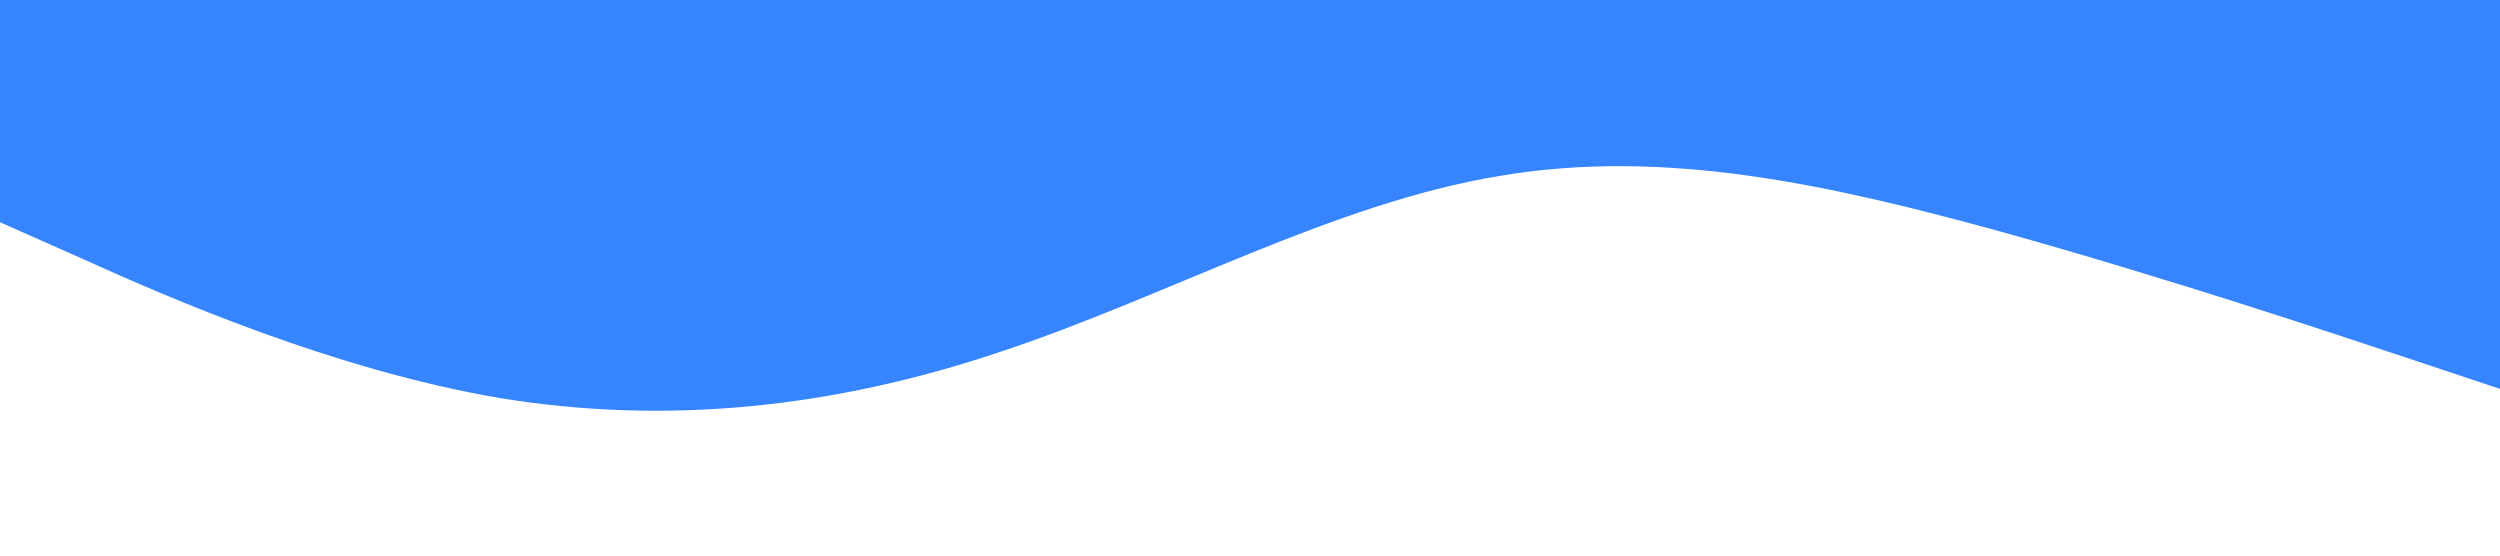
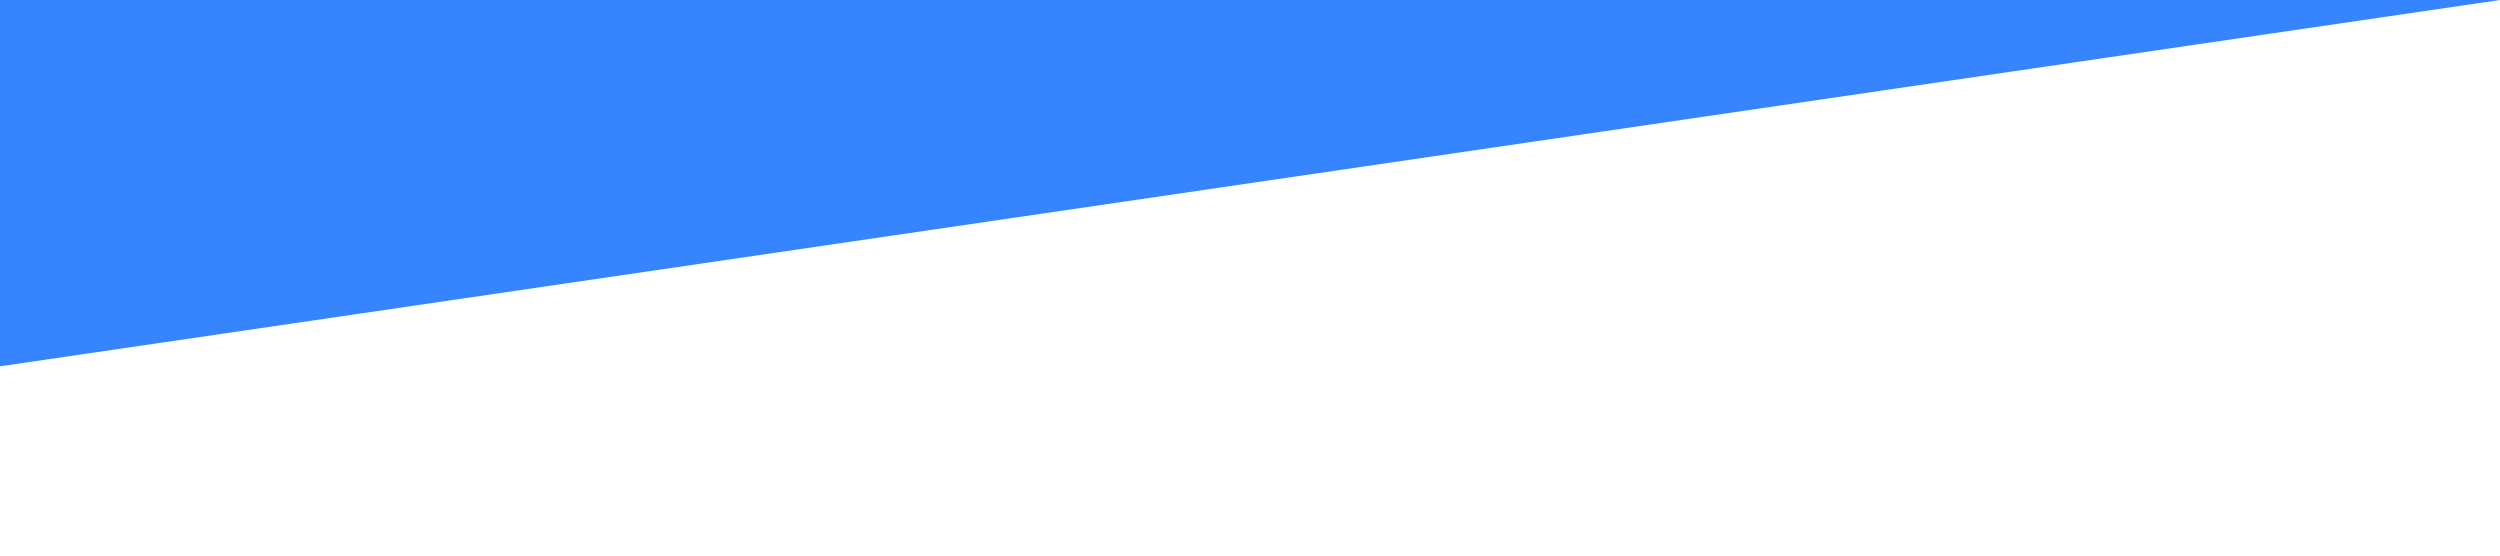
<svg xmlns="http://www.w3.org/2000/svg" viewBox="0 0 1440 320">
-   <path fill="#3685ff" fill-opacity="1" d="M0,128L48,149.3C96,171,192,213,288,229.3C384,245,480,235,576,202.7C672,171,768,117,864,101.3C960,85,1056,107,1152,133.3C1248,160,1344,192,1392,208L1440,224L1440,0L1392,0C1344,0,1248,0,1152,0C1056,0,960,0,864,0C768,0,672,0,576,0C480,0,384,0,288,0C192,0,96,0,48,0L0,0Z" />
+   <path fill="#3685ff" fill-opacity="1" d="M0,211L1440,0L1440,0L0,0Z" />
</svg>
